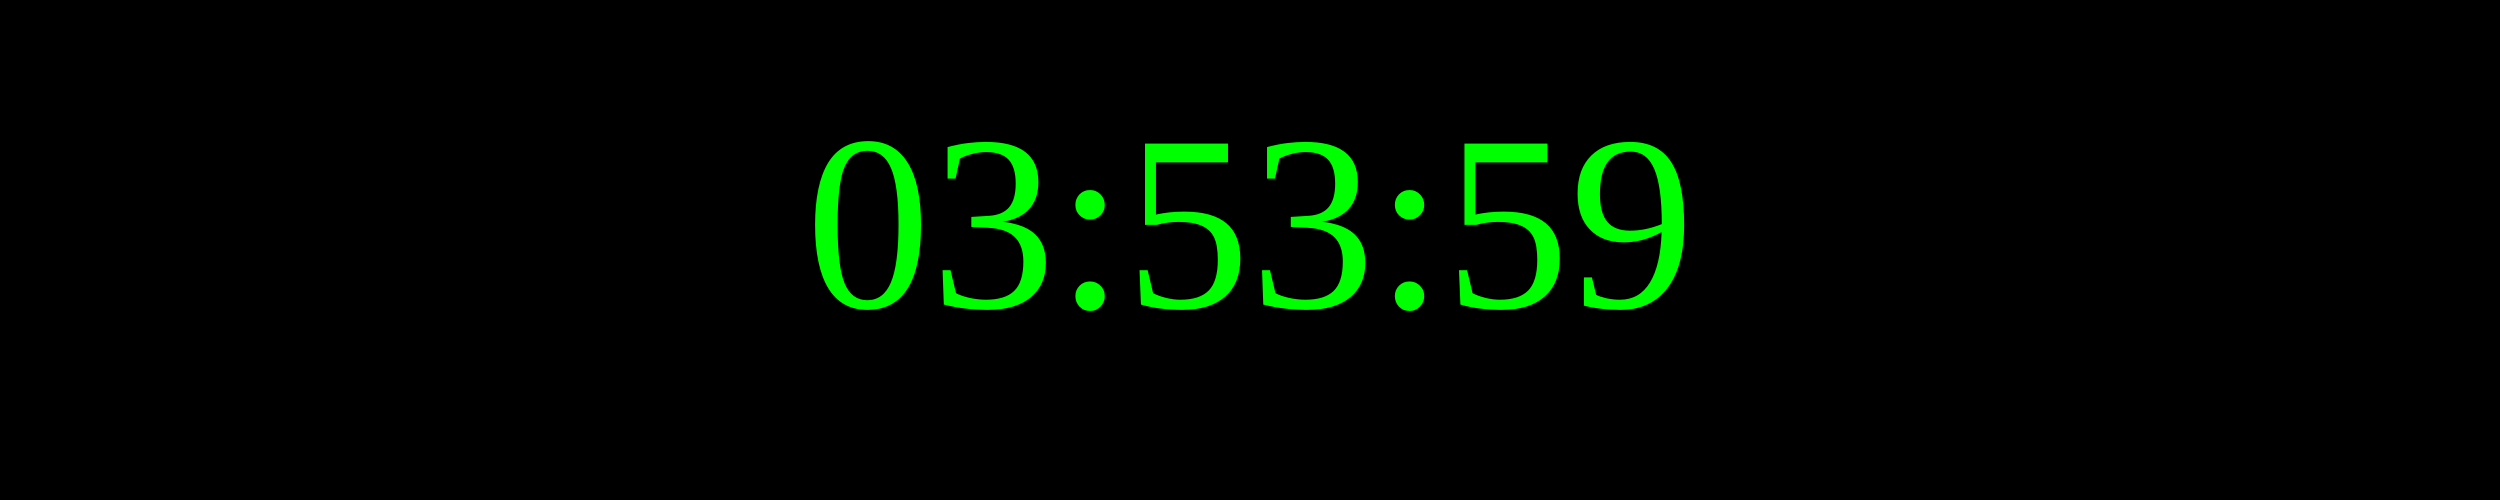
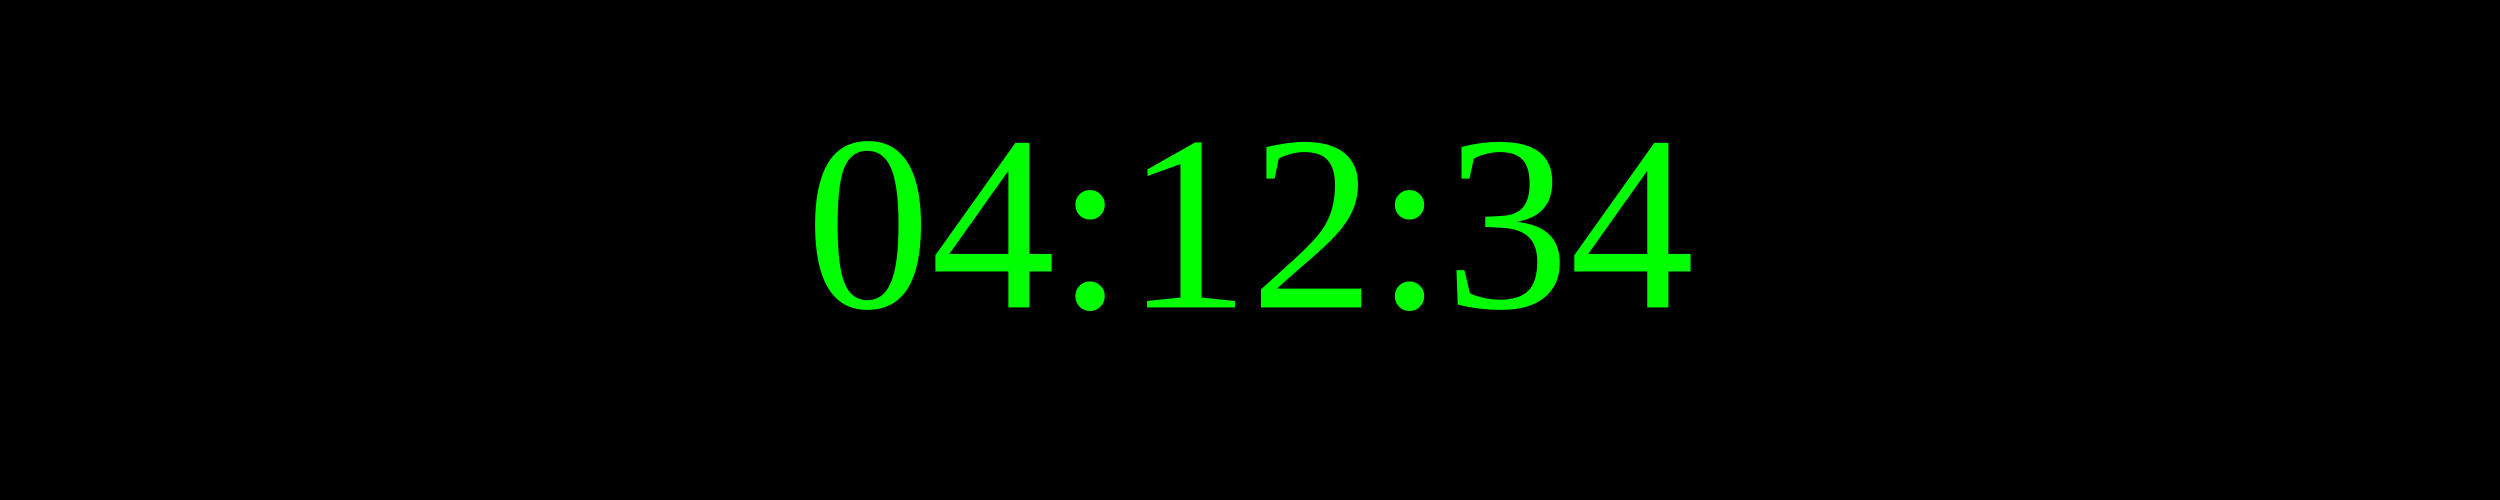
<svg xmlns="http://www.w3.org/2000/svg" width="250" height="50">
  <rect width="100%" height="100%" fill="black" />
  <text x="50%" y="50%" font-size="25" fill="lime" text-anchor="middle" dominant-baseline="middle">
- 03:53:59
+ 04:12:34
</text>
</svg>
